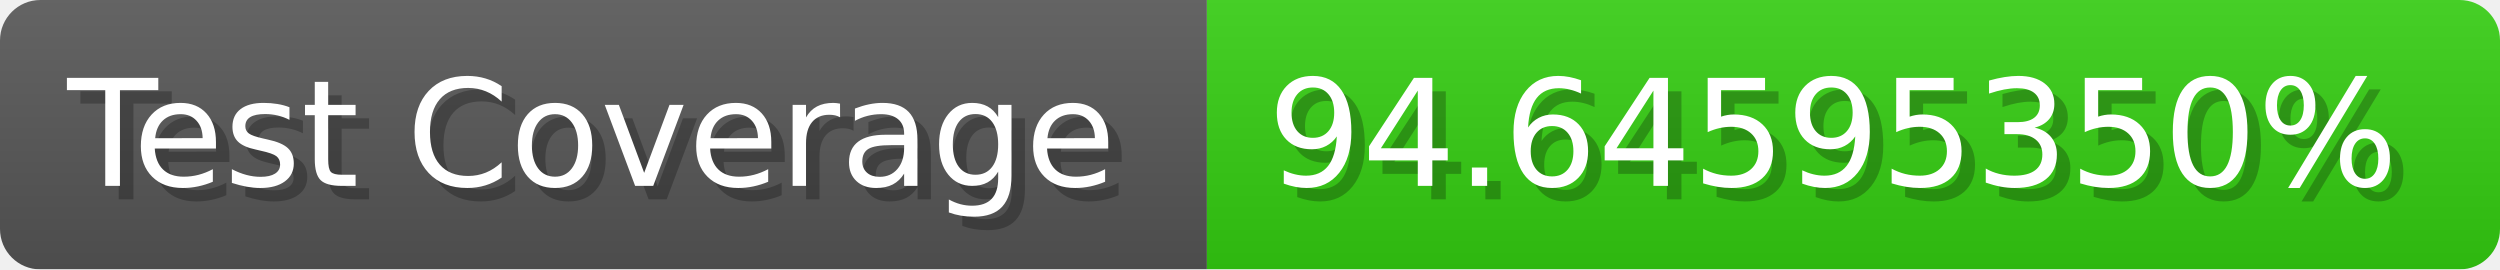
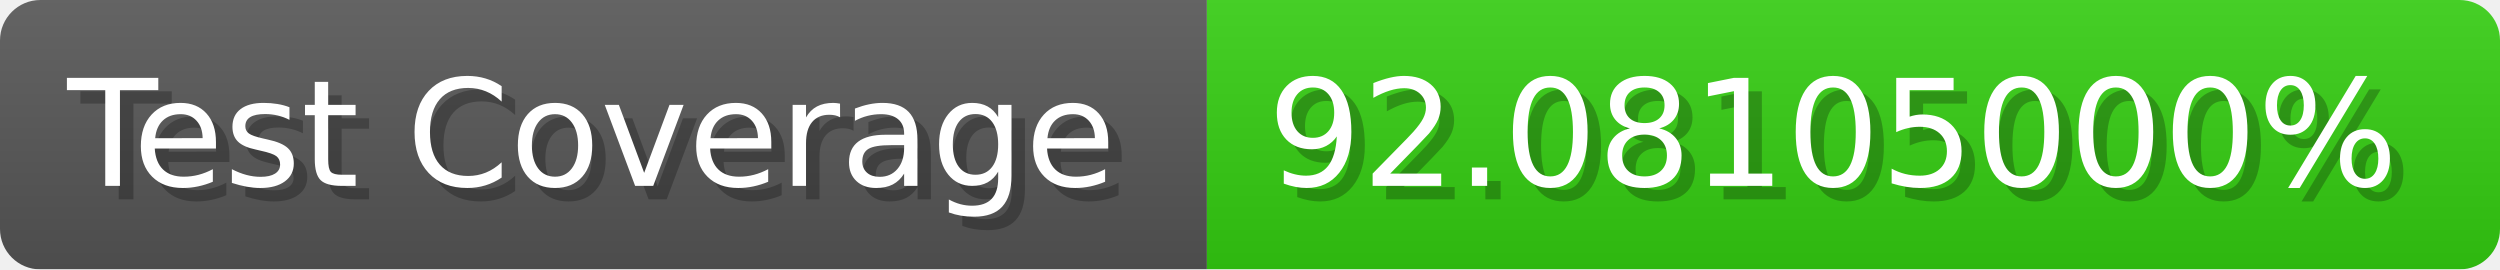
- <svg xmlns="http://www.w3.org/2000/svg" width="185.6" height="20" viewBox="0 0 1856 200" role="img" aria-label="Test Coverage: 94.64595350%">
+ <svg xmlns="http://www.w3.org/2000/svg" width="185.6" height="20" viewBox="0 0 1856 200" role="img" aria-label="Test Coverage: 92.08105000%">
  <linearGradient id="a" x2="0" y2="100%">
    <stop offset="0" stop-opacity=".1" stop-color="#EEE" />
    <stop offset="1" stop-opacity=".1" />
  </linearGradient>
  <mask id="m">
    <rect width="1856" height="200" rx="30" fill="#FFF" />
  </mask>
  <g mask="url(#m)">
    <rect width="896" height="200" fill="#555" />
    <rect width="960" height="200" fill="#3C1" x="896" />
    <rect width="1856" height="200" fill="url(#a)" />
  </g>
  <g aria-hidden="true" fill="#fff" text-anchor="start" font-family="Verdana,DejaVu Sans,sans-serif" font-size="110">
    <text x="60" y="148" textLength="796" fill="#000" opacity="0.25">Test Coverage</text>
    <text x="50" y="138" textLength="796">Test Coverage</text>
-     <text x="951" y="148" textLength="860" fill="#000" opacity="0.25">94.64595350%</text>
-     <text x="941" y="138" textLength="860">94.64595350%</text>
+     <text x="951" y="148" textLength="860" fill="#000" opacity="0.25">92.08105000%</text>
+     <text x="941" y="138" textLength="860">92.08105000%</text>
  </g>
</svg>
